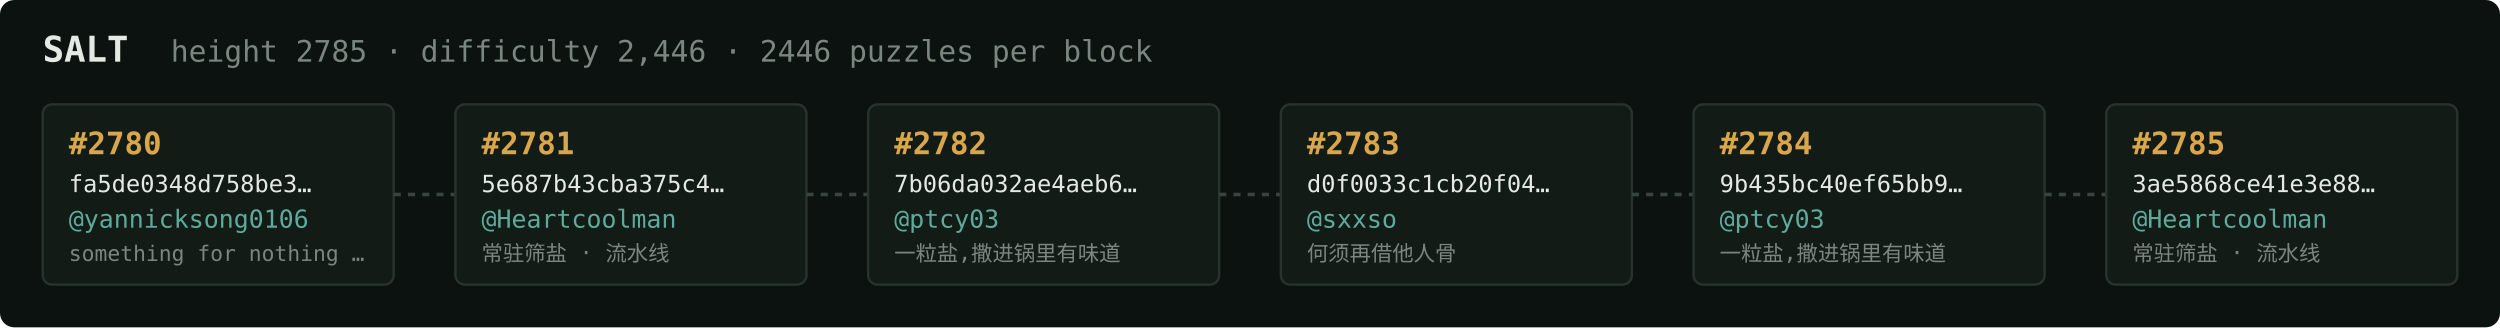
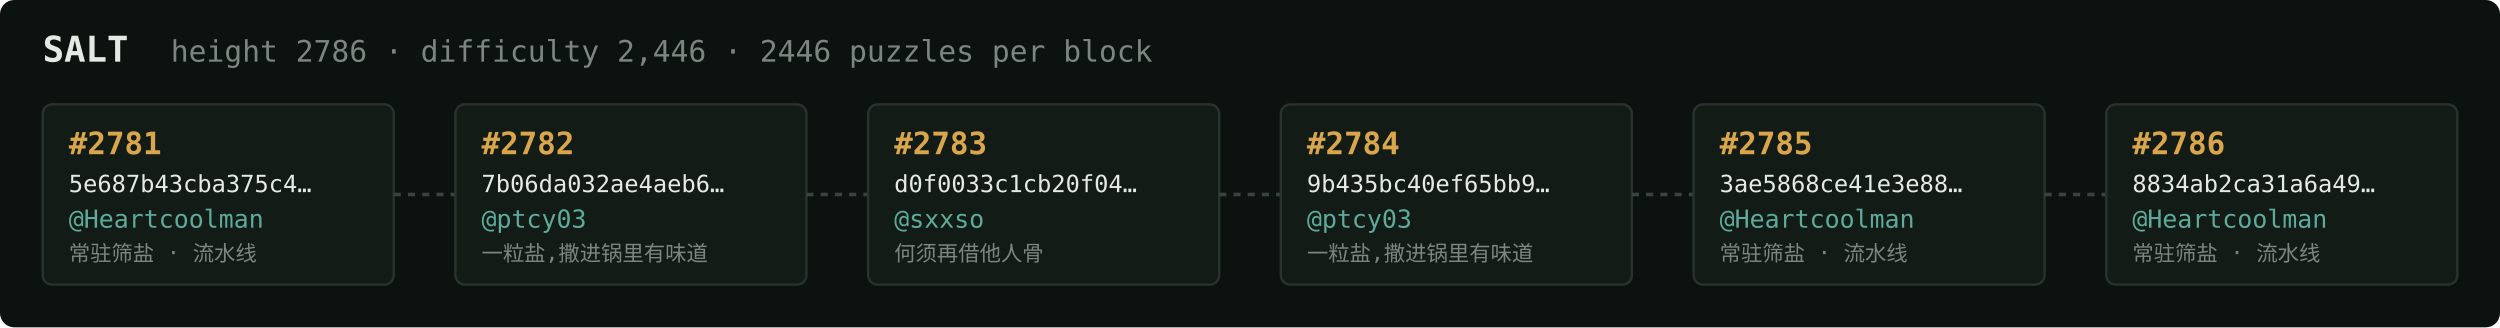
<svg xmlns="http://www.w3.org/2000/svg" width="1054" height="138" viewBox="0 0 1054 138" font-family="ui-monospace,SFMono-Regular,Menlo,monospace">
  <rect fill="#0c1210" width="1054" height="138" rx="6" />
  <text x="18" y="26" fill="#e5e9e3" font-size="15" font-weight="700">SALT</text>
-   <text x="72" y="26" fill="#7a867f" font-size="12.5">height 2785 · difficulty 2,446 · 2446 puzzles per block</text>
+   <text x="72" y="26" fill="#7a867f" font-size="12.5">height 2786 · difficulty 2,446 · 2446 puzzles per block</text>
  <rect x="18" y="44" width="148" height="76" rx="4" fill="#131b17" stroke="#28332e" stroke-width="1" />
-   <text x="29" y="65" fill="#d9a64c" font-size="13" font-weight="700">#2780</text>
-   <text x="29" y="81" fill="#e5e9e3" font-size="10">fa5de0348d758be3…</text>
-   <text x="29" y="96" fill="#5cab9b" font-size="10.5">@yannicksong0106</text>
-   <text x="29" y="110" fill="#7a867f" font-size="9">something for nothing …</text>
+   <text x="29" y="65" fill="#d9a64c" font-size="13" font-weight="700">#2781</text>
+   <text x="29" y="81" fill="#e5e9e3" font-size="10">5e687b43cba375c4…</text>
+   <text x="29" y="96" fill="#5cab9b" font-size="10.5">@Heartcoolman</text>
+   <text x="29" y="110" fill="#7a867f" font-size="9">常驻筛盐 · 流水线</text>
  <line x1="166" y1="82.0" x2="192" y2="82.0" stroke="#38443e" stroke-width="1.5" stroke-dasharray="3 3" />
  <rect x="192" y="44" width="148" height="76" rx="4" fill="#131b17" stroke="#28332e" stroke-width="1" />
-   <text x="203" y="65" fill="#d9a64c" font-size="13" font-weight="700">#2781</text>
-   <text x="203" y="81" fill="#e5e9e3" font-size="10">5e687b43cba375c4…</text>
-   <text x="203" y="96" fill="#5cab9b" font-size="10.5">@Heartcoolman</text>
-   <text x="203" y="110" fill="#7a867f" font-size="9">常驻筛盐 · 流水线</text>
+   <text x="203" y="65" fill="#d9a64c" font-size="13" font-weight="700">#2782</text>
+   <text x="203" y="81" fill="#e5e9e3" font-size="10">7b06da032ae4aeb6…</text>
+   <text x="203" y="96" fill="#5cab9b" font-size="10.5">@ptcy03</text>
+   <text x="203" y="110" fill="#7a867f" font-size="9">一粒盐,撒进锅里有味道</text>
  <line x1="340" y1="82.0" x2="366" y2="82.0" stroke="#38443e" stroke-width="1.5" stroke-dasharray="3 3" />
  <rect x="366" y="44" width="148" height="76" rx="4" fill="#131b17" stroke="#28332e" stroke-width="1" />
-   <text x="377" y="65" fill="#d9a64c" font-size="13" font-weight="700">#2782</text>
-   <text x="377" y="81" fill="#e5e9e3" font-size="10">7b06da032ae4aeb6…</text>
-   <text x="377" y="96" fill="#5cab9b" font-size="10.5">@ptcy03</text>
-   <text x="377" y="110" fill="#7a867f" font-size="9">一粒盐,撒进锅里有味道</text>
+   <text x="377" y="65" fill="#d9a64c" font-size="13" font-weight="700">#2783</text>
+   <text x="377" y="81" fill="#e5e9e3" font-size="10">d0f0033c1cb20f04…</text>
+   <text x="377" y="96" fill="#5cab9b" font-size="10.5">@sxxso</text>
+   <text x="377" y="110" fill="#7a867f" font-size="9">何须再借他人骨</text>
  <line x1="514" y1="82.0" x2="540" y2="82.0" stroke="#38443e" stroke-width="1.5" stroke-dasharray="3 3" />
  <rect x="540" y="44" width="148" height="76" rx="4" fill="#131b17" stroke="#28332e" stroke-width="1" />
-   <text x="551" y="65" fill="#d9a64c" font-size="13" font-weight="700">#2783</text>
-   <text x="551" y="81" fill="#e5e9e3" font-size="10">d0f0033c1cb20f04…</text>
-   <text x="551" y="96" fill="#5cab9b" font-size="10.5">@sxxso</text>
-   <text x="551" y="110" fill="#7a867f" font-size="9">何须再借他人骨</text>
+   <text x="551" y="65" fill="#d9a64c" font-size="13" font-weight="700">#2784</text>
+   <text x="551" y="81" fill="#e5e9e3" font-size="10">9b435bc40ef65bb9…</text>
+   <text x="551" y="96" fill="#5cab9b" font-size="10.5">@ptcy03</text>
+   <text x="551" y="110" fill="#7a867f" font-size="9">一粒盐,撒进锅里有味道</text>
  <line x1="688" y1="82.0" x2="714" y2="82.0" stroke="#38443e" stroke-width="1.5" stroke-dasharray="3 3" />
  <rect x="714" y="44" width="148" height="76" rx="4" fill="#131b17" stroke="#28332e" stroke-width="1" />
-   <text x="725" y="65" fill="#d9a64c" font-size="13" font-weight="700">#2784</text>
-   <text x="725" y="81" fill="#e5e9e3" font-size="10">9b435bc40ef65bb9…</text>
-   <text x="725" y="96" fill="#5cab9b" font-size="10.5">@ptcy03</text>
-   <text x="725" y="110" fill="#7a867f" font-size="9">一粒盐,撒进锅里有味道</text>
+   <text x="725" y="65" fill="#d9a64c" font-size="13" font-weight="700">#2785</text>
+   <text x="725" y="81" fill="#e5e9e3" font-size="10">3ae5868ce41e3e88…</text>
+   <text x="725" y="96" fill="#5cab9b" font-size="10.5">@Heartcoolman</text>
+   <text x="725" y="110" fill="#7a867f" font-size="9">常驻筛盐 · 流水线</text>
  <line x1="862" y1="82.0" x2="888" y2="82.0" stroke="#38443e" stroke-width="1.5" stroke-dasharray="3 3" />
  <rect x="888" y="44" width="148" height="76" rx="4" fill="#131b17" stroke="#28332e" stroke-width="1" />
-   <text x="899" y="65" fill="#d9a64c" font-size="13" font-weight="700">#2785</text>
-   <text x="899" y="81" fill="#e5e9e3" font-size="10">3ae5868ce41e3e88…</text>
+   <text x="899" y="65" fill="#d9a64c" font-size="13" font-weight="700">#2786</text>
+   <text x="899" y="81" fill="#e5e9e3" font-size="10">8834ab2ca31a6a49…</text>
  <text x="899" y="96" fill="#5cab9b" font-size="10.5">@Heartcoolman</text>
  <text x="899" y="110" fill="#7a867f" font-size="9">常驻筛盐 · 流水线</text>
</svg>
